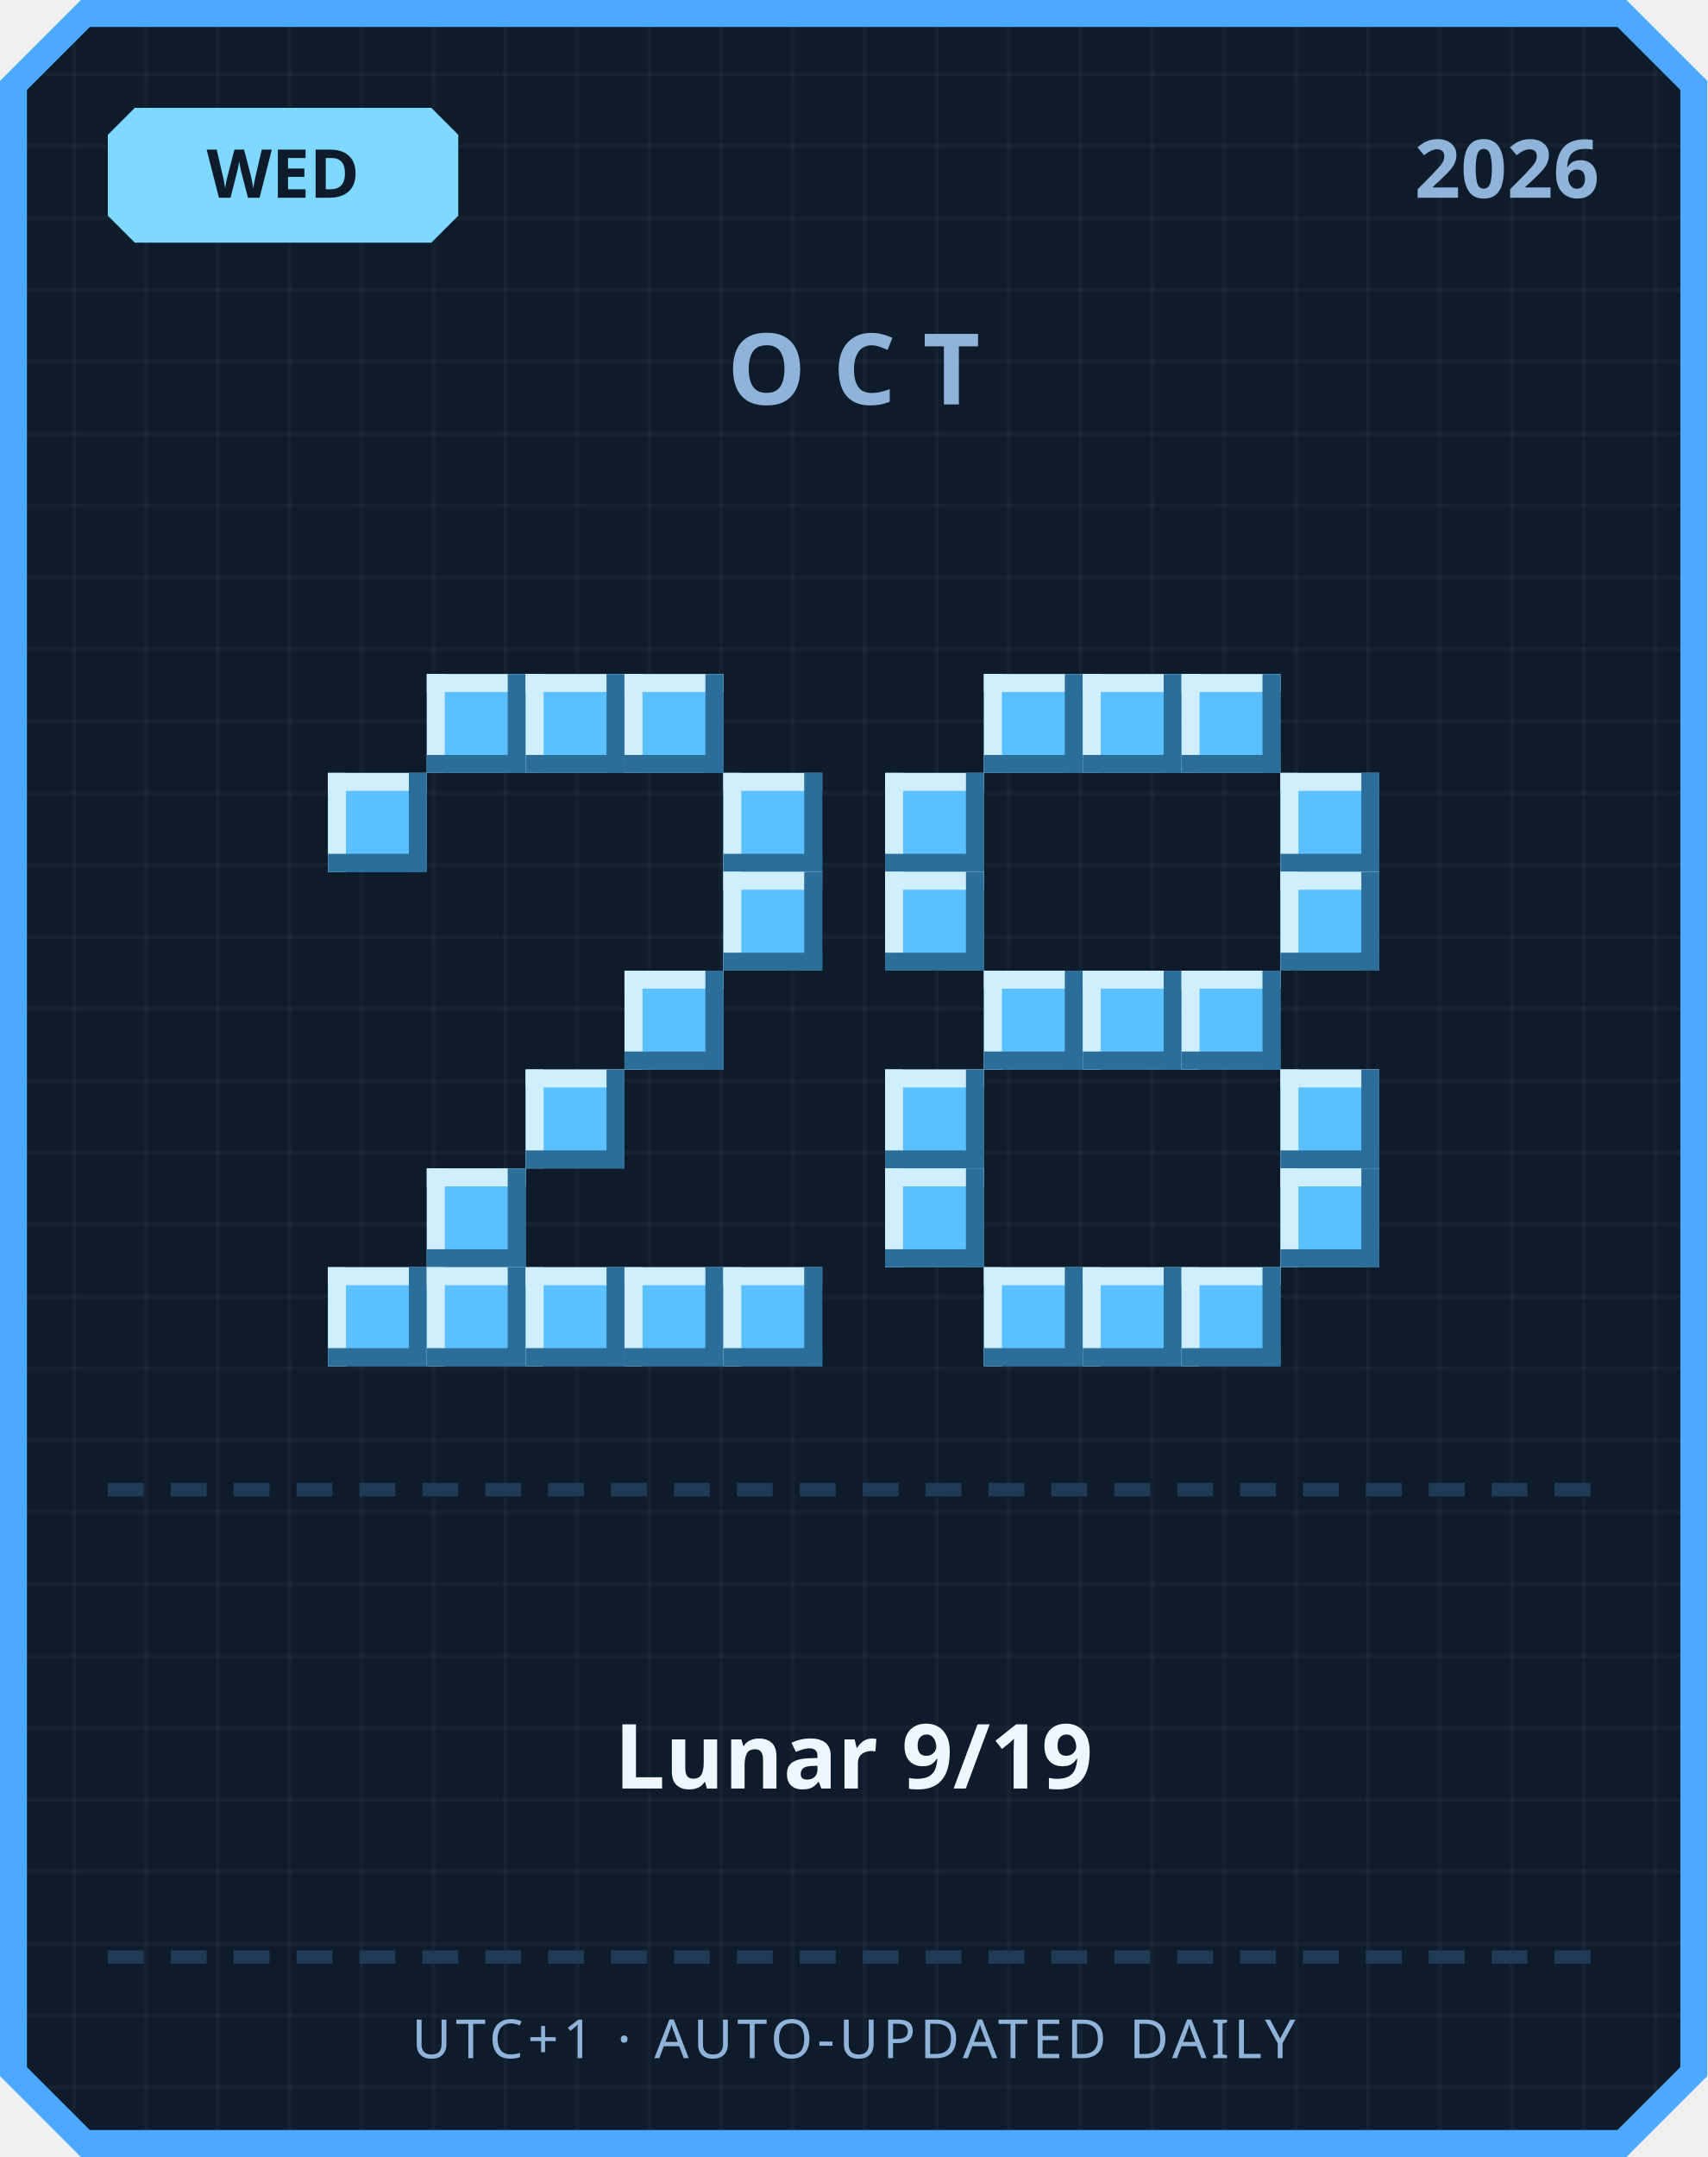
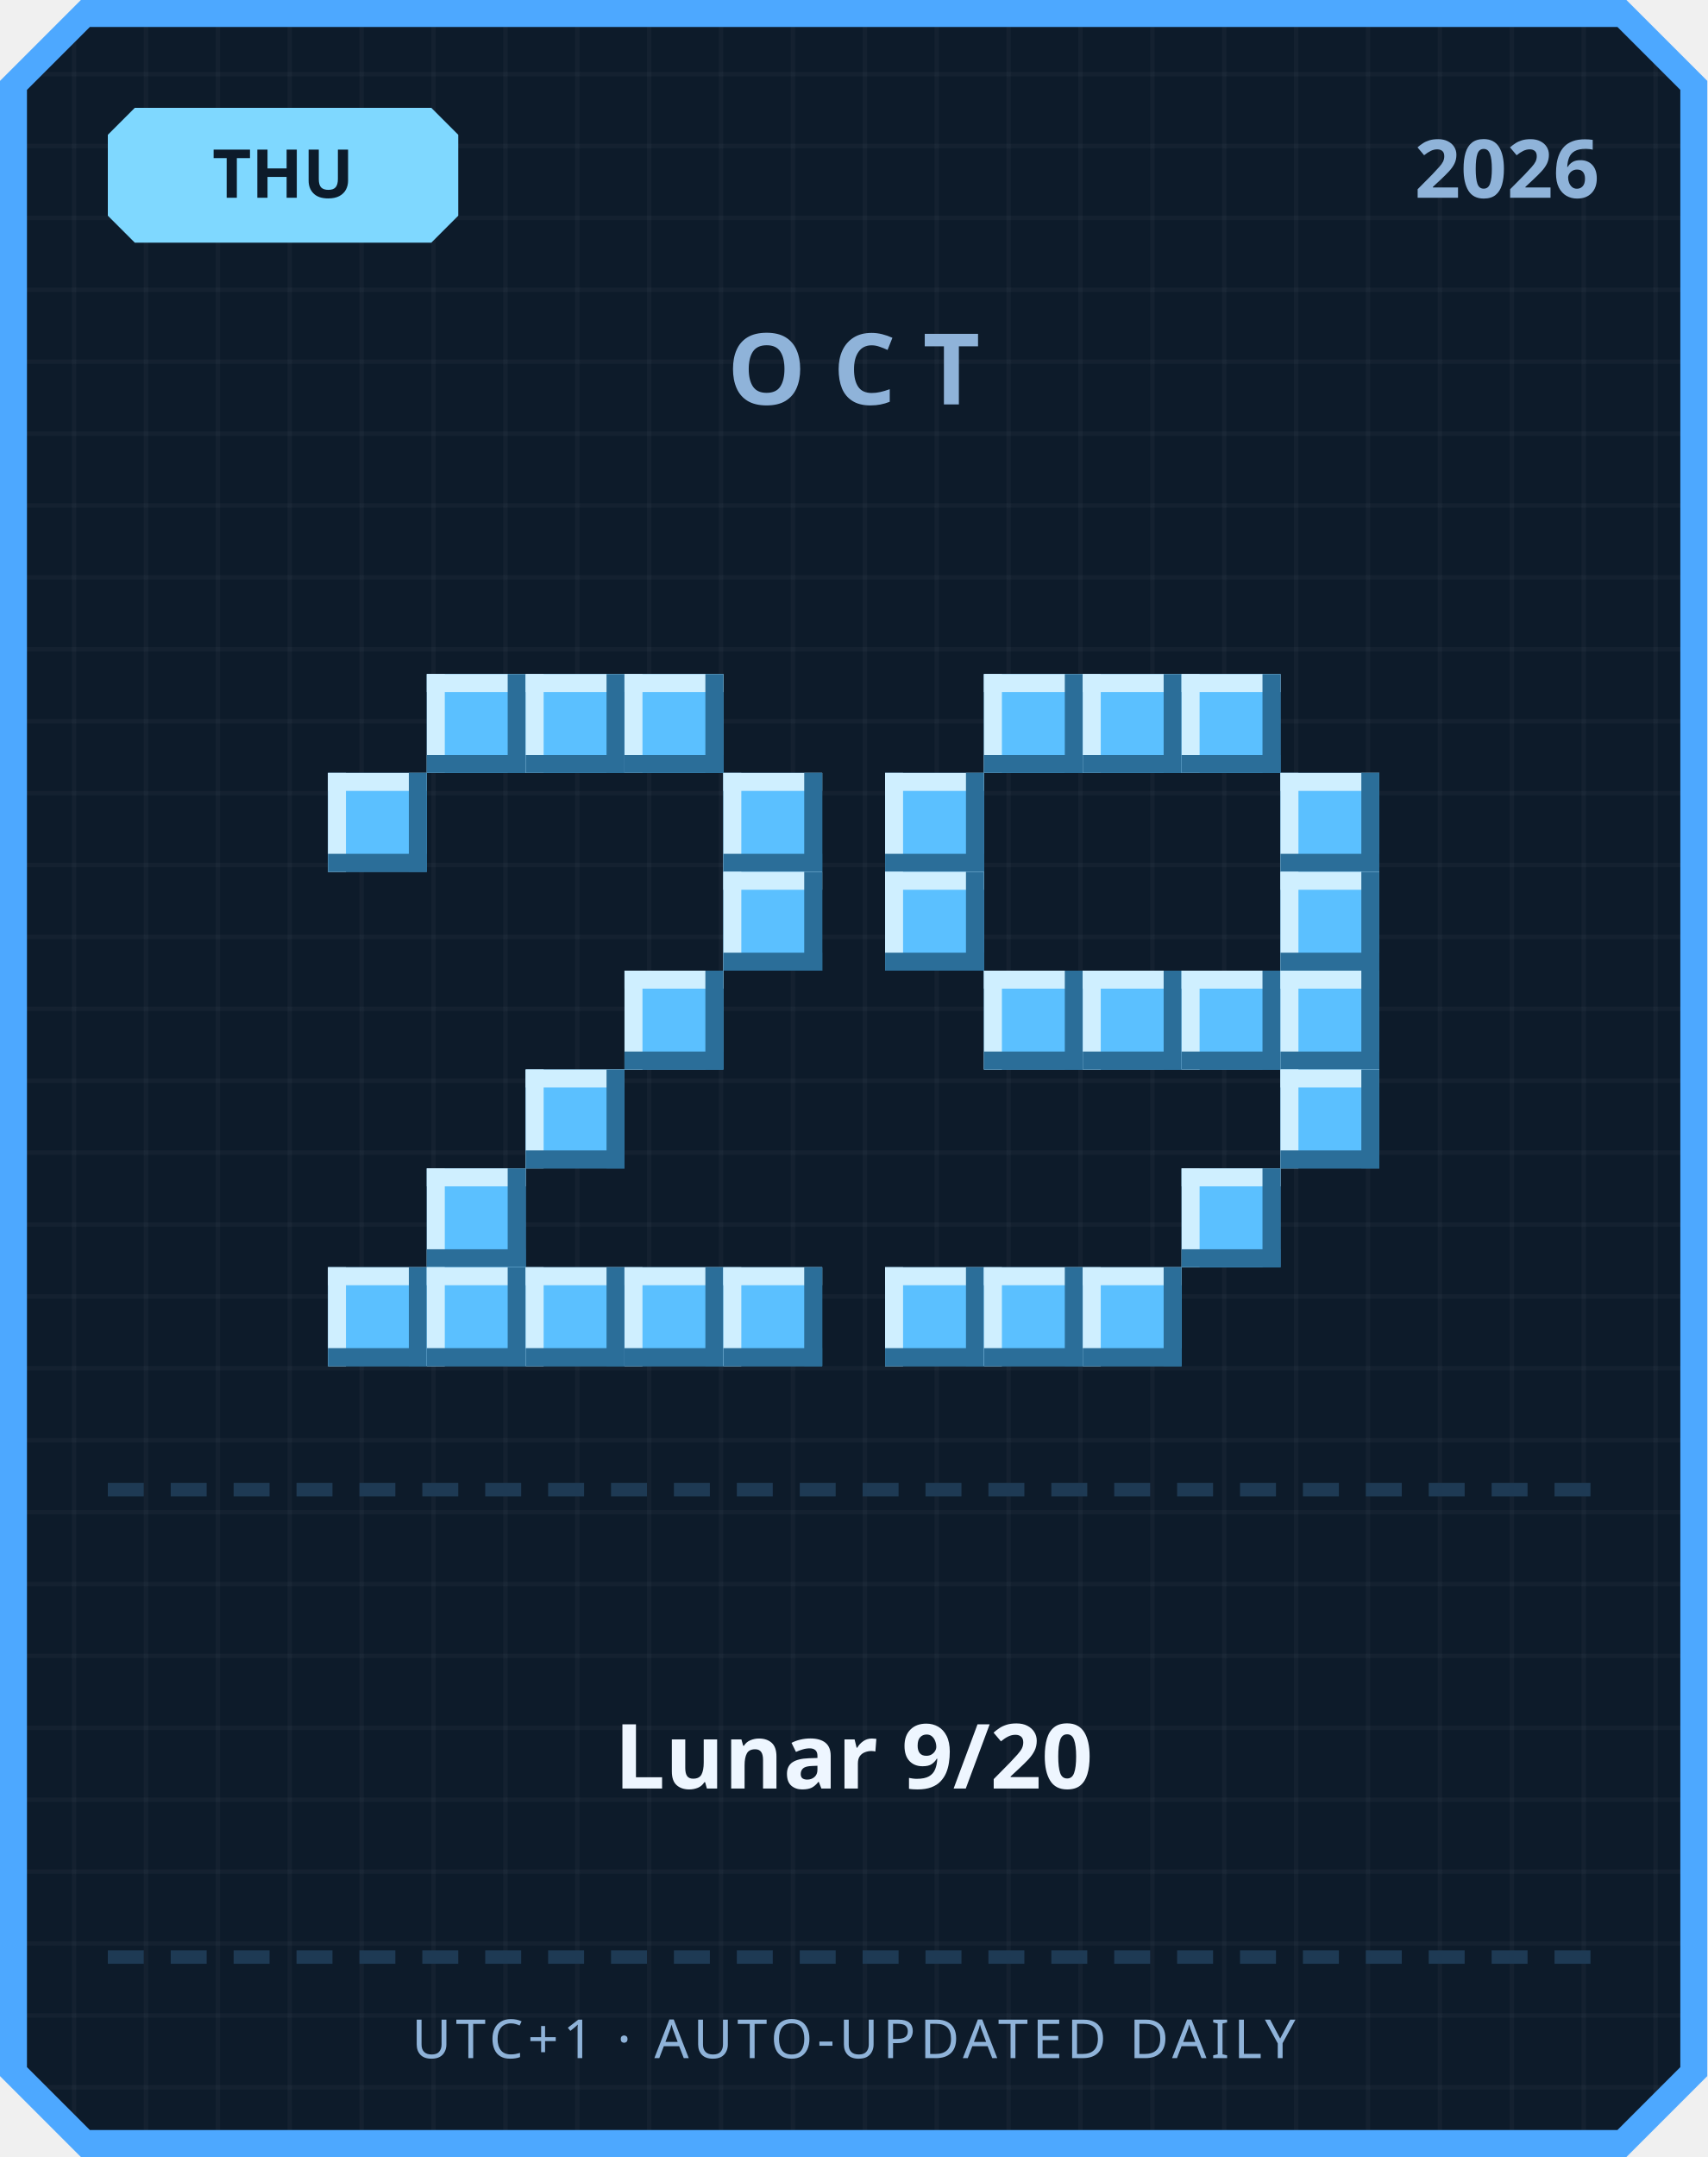
<svg xmlns="http://www.w3.org/2000/svg" width="380" height="480" viewBox="0 0 380 480">
  <defs>
    <pattern id="grid" width="16" height="16" patternUnits="userSpaceOnUse">
      <rect width="16" height="16" fill="#0d1b2a" />
      <rect width="1" height="16" fill="#ffffff" opacity="0.03" />
      <rect width="16" height="1" fill="#ffffff" opacity="0.03" />
    </pattern>
  </defs>
  <path d="M 18,0 L 362,0 L 380,18 L 380,462 L 362,480 L 18,480 L 0,462 L 0,18 Z" fill="#4da8ff" />
  <path d="M 20,6 L 360,6 L 374,20 L 374,460 L 360,474 L 20,474 L 6,460 L 6,20 Z" fill="url(#grid)" />
  <path d="M 30,24 L 96,24 L 102,30 L 102,48 L 96,54 L 30,54 L 24,48 L 24,30 Z" fill="#7fd8ff" />
-   <text x="63" y="44" text-anchor="middle" font-family="'Segoe UI', sans-serif" font-size="15" font-weight="700" fill="#0d1b2a">WED</text>
+   <text x="63" y="44" text-anchor="middle" font-family="'Segoe UI', sans-serif" font-size="15" font-weight="700" fill="#0d1b2a">THU</text>
  <text x="356" y="44" text-anchor="end" font-family="'Segoe UI', sans-serif" font-size="18" font-weight="700" fill="#8fb3d9">2026</text>
  <text x="190" y="90" text-anchor="middle" font-family="'Segoe UI', sans-serif" font-size="22" font-weight="700" letter-spacing="6" fill="#8fb3d9">OCT</text>
  <rect x="95" y="150" width="22" height="22" fill="#5bc0ff" />
  <rect x="95" y="150" width="22" height="4" fill="#cfefff" />
  <rect x="95" y="150" width="4" height="22" fill="#cfefff" />
  <rect x="95" y="168" width="22" height="4" fill="#2b6e99" />
  <rect x="113" y="150" width="4" height="22" fill="#2b6e99" />
  <rect x="117" y="150" width="22" height="22" fill="#5bc0ff" />
  <rect x="117" y="150" width="22" height="4" fill="#cfefff" />
  <rect x="117" y="150" width="4" height="22" fill="#cfefff" />
  <rect x="117" y="168" width="22" height="4" fill="#2b6e99" />
  <rect x="135" y="150" width="4" height="22" fill="#2b6e99" />
  <rect x="139" y="150" width="22" height="22" fill="#5bc0ff" />
  <rect x="139" y="150" width="22" height="4" fill="#cfefff" />
  <rect x="139" y="150" width="4" height="22" fill="#cfefff" />
  <rect x="139" y="168" width="22" height="4" fill="#2b6e99" />
  <rect x="157" y="150" width="4" height="22" fill="#2b6e99" />
  <rect x="73" y="172" width="22" height="22" fill="#5bc0ff" />
  <rect x="73" y="172" width="22" height="4" fill="#cfefff" />
  <rect x="73" y="172" width="4" height="22" fill="#cfefff" />
  <rect x="73" y="190" width="22" height="4" fill="#2b6e99" />
  <rect x="91" y="172" width="4" height="22" fill="#2b6e99" />
  <rect x="161" y="172" width="22" height="22" fill="#5bc0ff" />
  <rect x="161" y="172" width="22" height="4" fill="#cfefff" />
  <rect x="161" y="172" width="4" height="22" fill="#cfefff" />
  <rect x="161" y="190" width="22" height="4" fill="#2b6e99" />
  <rect x="179" y="172" width="4" height="22" fill="#2b6e99" />
  <rect x="161" y="194" width="22" height="22" fill="#5bc0ff" />
  <rect x="161" y="194" width="22" height="4" fill="#cfefff" />
  <rect x="161" y="194" width="4" height="22" fill="#cfefff" />
  <rect x="161" y="212" width="22" height="4" fill="#2b6e99" />
  <rect x="179" y="194" width="4" height="22" fill="#2b6e99" />
  <rect x="139" y="216" width="22" height="22" fill="#5bc0ff" />
  <rect x="139" y="216" width="22" height="4" fill="#cfefff" />
  <rect x="139" y="216" width="4" height="22" fill="#cfefff" />
  <rect x="139" y="234" width="22" height="4" fill="#2b6e99" />
  <rect x="157" y="216" width="4" height="22" fill="#2b6e99" />
  <rect x="117" y="238" width="22" height="22" fill="#5bc0ff" />
  <rect x="117" y="238" width="22" height="4" fill="#cfefff" />
  <rect x="117" y="238" width="4" height="22" fill="#cfefff" />
  <rect x="117" y="256" width="22" height="4" fill="#2b6e99" />
  <rect x="135" y="238" width="4" height="22" fill="#2b6e99" />
  <rect x="95" y="260" width="22" height="22" fill="#5bc0ff" />
  <rect x="95" y="260" width="22" height="4" fill="#cfefff" />
  <rect x="95" y="260" width="4" height="22" fill="#cfefff" />
  <rect x="95" y="278" width="22" height="4" fill="#2b6e99" />
  <rect x="113" y="260" width="4" height="22" fill="#2b6e99" />
  <rect x="73" y="282" width="22" height="22" fill="#5bc0ff" />
  <rect x="73" y="282" width="22" height="4" fill="#cfefff" />
  <rect x="73" y="282" width="4" height="22" fill="#cfefff" />
  <rect x="73" y="300" width="22" height="4" fill="#2b6e99" />
  <rect x="91" y="282" width="4" height="22" fill="#2b6e99" />
  <rect x="95" y="282" width="22" height="22" fill="#5bc0ff" />
  <rect x="95" y="282" width="22" height="4" fill="#cfefff" />
  <rect x="95" y="282" width="4" height="22" fill="#cfefff" />
  <rect x="95" y="300" width="22" height="4" fill="#2b6e99" />
  <rect x="113" y="282" width="4" height="22" fill="#2b6e99" />
  <rect x="117" y="282" width="22" height="22" fill="#5bc0ff" />
  <rect x="117" y="282" width="22" height="4" fill="#cfefff" />
  <rect x="117" y="282" width="4" height="22" fill="#cfefff" />
  <rect x="117" y="300" width="22" height="4" fill="#2b6e99" />
  <rect x="135" y="282" width="4" height="22" fill="#2b6e99" />
  <rect x="139" y="282" width="22" height="22" fill="#5bc0ff" />
  <rect x="139" y="282" width="22" height="4" fill="#cfefff" />
  <rect x="139" y="282" width="4" height="22" fill="#cfefff" />
  <rect x="139" y="300" width="22" height="4" fill="#2b6e99" />
  <rect x="157" y="282" width="4" height="22" fill="#2b6e99" />
  <rect x="161" y="282" width="22" height="22" fill="#5bc0ff" />
  <rect x="161" y="282" width="22" height="4" fill="#cfefff" />
  <rect x="161" y="282" width="4" height="22" fill="#cfefff" />
  <rect x="161" y="300" width="22" height="4" fill="#2b6e99" />
  <rect x="179" y="282" width="4" height="22" fill="#2b6e99" />
  <rect x="219" y="150" width="22" height="22" fill="#5bc0ff" />
  <rect x="219" y="150" width="22" height="4" fill="#cfefff" />
  <rect x="219" y="150" width="4" height="22" fill="#cfefff" />
  <rect x="219" y="168" width="22" height="4" fill="#2b6e99" />
  <rect x="237" y="150" width="4" height="22" fill="#2b6e99" />
  <rect x="241" y="150" width="22" height="22" fill="#5bc0ff" />
  <rect x="241" y="150" width="22" height="4" fill="#cfefff" />
  <rect x="241" y="150" width="4" height="22" fill="#cfefff" />
  <rect x="241" y="168" width="22" height="4" fill="#2b6e99" />
  <rect x="259" y="150" width="4" height="22" fill="#2b6e99" />
  <rect x="263" y="150" width="22" height="22" fill="#5bc0ff" />
  <rect x="263" y="150" width="22" height="4" fill="#cfefff" />
  <rect x="263" y="150" width="4" height="22" fill="#cfefff" />
  <rect x="263" y="168" width="22" height="4" fill="#2b6e99" />
  <rect x="281" y="150" width="4" height="22" fill="#2b6e99" />
  <rect x="197" y="172" width="22" height="22" fill="#5bc0ff" />
  <rect x="197" y="172" width="22" height="4" fill="#cfefff" />
  <rect x="197" y="172" width="4" height="22" fill="#cfefff" />
  <rect x="197" y="190" width="22" height="4" fill="#2b6e99" />
  <rect x="215" y="172" width="4" height="22" fill="#2b6e99" />
  <rect x="285" y="172" width="22" height="22" fill="#5bc0ff" />
  <rect x="285" y="172" width="22" height="4" fill="#cfefff" />
  <rect x="285" y="172" width="4" height="22" fill="#cfefff" />
  <rect x="285" y="190" width="22" height="4" fill="#2b6e99" />
  <rect x="303" y="172" width="4" height="22" fill="#2b6e99" />
  <rect x="197" y="194" width="22" height="22" fill="#5bc0ff" />
  <rect x="197" y="194" width="22" height="4" fill="#cfefff" />
  <rect x="197" y="194" width="4" height="22" fill="#cfefff" />
  <rect x="197" y="212" width="22" height="4" fill="#2b6e99" />
  <rect x="215" y="194" width="4" height="22" fill="#2b6e99" />
  <rect x="285" y="194" width="22" height="22" fill="#5bc0ff" />
  <rect x="285" y="194" width="22" height="4" fill="#cfefff" />
  <rect x="285" y="194" width="4" height="22" fill="#cfefff" />
  <rect x="285" y="212" width="22" height="4" fill="#2b6e99" />
  <rect x="303" y="194" width="4" height="22" fill="#2b6e99" />
  <rect x="219" y="216" width="22" height="22" fill="#5bc0ff" />
  <rect x="219" y="216" width="22" height="4" fill="#cfefff" />
  <rect x="219" y="216" width="4" height="22" fill="#cfefff" />
  <rect x="219" y="234" width="22" height="4" fill="#2b6e99" />
  <rect x="237" y="216" width="4" height="22" fill="#2b6e99" />
  <rect x="241" y="216" width="22" height="22" fill="#5bc0ff" />
  <rect x="241" y="216" width="22" height="4" fill="#cfefff" />
  <rect x="241" y="216" width="4" height="22" fill="#cfefff" />
  <rect x="241" y="234" width="22" height="4" fill="#2b6e99" />
  <rect x="259" y="216" width="4" height="22" fill="#2b6e99" />
  <rect x="263" y="216" width="22" height="22" fill="#5bc0ff" />
  <rect x="263" y="216" width="22" height="4" fill="#cfefff" />
  <rect x="263" y="216" width="4" height="22" fill="#cfefff" />
  <rect x="263" y="234" width="22" height="4" fill="#2b6e99" />
  <rect x="281" y="216" width="4" height="22" fill="#2b6e99" />
-   <rect x="197" y="238" width="22" height="22" fill="#5bc0ff" />
-   <rect x="197" y="238" width="22" height="4" fill="#cfefff" />
-   <rect x="197" y="238" width="4" height="22" fill="#cfefff" />
-   <rect x="197" y="256" width="22" height="4" fill="#2b6e99" />
-   <rect x="215" y="238" width="4" height="22" fill="#2b6e99" />
+   <rect x="285" y="216" width="22" height="22" fill="#5bc0ff" />
+   <rect x="285" y="216" width="22" height="4" fill="#cfefff" />
+   <rect x="285" y="216" width="4" height="22" fill="#cfefff" />
+   <rect x="285" y="234" width="22" height="4" fill="#2b6e99" />
+   <rect x="303" y="216" width="4" height="22" fill="#2b6e99" />
  <rect x="285" y="238" width="22" height="22" fill="#5bc0ff" />
  <rect x="285" y="238" width="22" height="4" fill="#cfefff" />
  <rect x="285" y="238" width="4" height="22" fill="#cfefff" />
  <rect x="285" y="256" width="22" height="4" fill="#2b6e99" />
  <rect x="303" y="238" width="4" height="22" fill="#2b6e99" />
-   <rect x="197" y="260" width="22" height="22" fill="#5bc0ff" />
-   <rect x="197" y="260" width="22" height="4" fill="#cfefff" />
-   <rect x="197" y="260" width="4" height="22" fill="#cfefff" />
-   <rect x="197" y="278" width="22" height="4" fill="#2b6e99" />
-   <rect x="215" y="260" width="4" height="22" fill="#2b6e99" />
-   <rect x="285" y="260" width="22" height="22" fill="#5bc0ff" />
-   <rect x="285" y="260" width="22" height="4" fill="#cfefff" />
-   <rect x="285" y="260" width="4" height="22" fill="#cfefff" />
-   <rect x="285" y="278" width="22" height="4" fill="#2b6e99" />
-   <rect x="303" y="260" width="4" height="22" fill="#2b6e99" />
+   <rect x="263" y="260" width="22" height="22" fill="#5bc0ff" />
+   <rect x="263" y="260" width="22" height="4" fill="#cfefff" />
+   <rect x="263" y="260" width="4" height="22" fill="#cfefff" />
+   <rect x="263" y="278" width="22" height="4" fill="#2b6e99" />
+   <rect x="281" y="260" width="4" height="22" fill="#2b6e99" />
+   <rect x="197" y="282" width="22" height="22" fill="#5bc0ff" />
+   <rect x="197" y="282" width="22" height="4" fill="#cfefff" />
+   <rect x="197" y="282" width="4" height="22" fill="#cfefff" />
+   <rect x="197" y="300" width="22" height="4" fill="#2b6e99" />
+   <rect x="215" y="282" width="4" height="22" fill="#2b6e99" />
  <rect x="219" y="282" width="22" height="22" fill="#5bc0ff" />
  <rect x="219" y="282" width="22" height="4" fill="#cfefff" />
  <rect x="219" y="282" width="4" height="22" fill="#cfefff" />
  <rect x="219" y="300" width="22" height="4" fill="#2b6e99" />
  <rect x="237" y="282" width="4" height="22" fill="#2b6e99" />
  <rect x="241" y="282" width="22" height="22" fill="#5bc0ff" />
  <rect x="241" y="282" width="22" height="4" fill="#cfefff" />
  <rect x="241" y="282" width="4" height="22" fill="#cfefff" />
  <rect x="241" y="300" width="22" height="4" fill="#2b6e99" />
  <rect x="259" y="282" width="4" height="22" fill="#2b6e99" />
-   <rect x="263" y="282" width="22" height="22" fill="#5bc0ff" />
-   <rect x="263" y="282" width="22" height="4" fill="#cfefff" />
-   <rect x="263" y="282" width="4" height="22" fill="#cfefff" />
-   <rect x="263" y="300" width="22" height="4" fill="#2b6e99" />
-   <rect x="281" y="282" width="4" height="22" fill="#2b6e99" />
  <rect x="24" y="330" width="8" height="3" fill="#1e3a54" />
  <rect x="38" y="330" width="8" height="3" fill="#1e3a54" />
  <rect x="52" y="330" width="8" height="3" fill="#1e3a54" />
  <rect x="66" y="330" width="8" height="3" fill="#1e3a54" />
  <rect x="80" y="330" width="8" height="3" fill="#1e3a54" />
  <rect x="94" y="330" width="8" height="3" fill="#1e3a54" />
  <rect x="108" y="330" width="8" height="3" fill="#1e3a54" />
  <rect x="122" y="330" width="8" height="3" fill="#1e3a54" />
  <rect x="136" y="330" width="8" height="3" fill="#1e3a54" />
  <rect x="150" y="330" width="8" height="3" fill="#1e3a54" />
  <rect x="164" y="330" width="8" height="3" fill="#1e3a54" />
  <rect x="178" y="330" width="8" height="3" fill="#1e3a54" />
  <rect x="192" y="330" width="8" height="3" fill="#1e3a54" />
  <rect x="206" y="330" width="8" height="3" fill="#1e3a54" />
  <rect x="220" y="330" width="8" height="3" fill="#1e3a54" />
  <rect x="234" y="330" width="8" height="3" fill="#1e3a54" />
  <rect x="248" y="330" width="8" height="3" fill="#1e3a54" />
  <rect x="262" y="330" width="8" height="3" fill="#1e3a54" />
  <rect x="276" y="330" width="8" height="3" fill="#1e3a54" />
  <rect x="290" y="330" width="8" height="3" fill="#1e3a54" />
  <rect x="304" y="330" width="8" height="3" fill="#1e3a54" />
  <rect x="318" y="330" width="8" height="3" fill="#1e3a54" />
  <rect x="332" y="330" width="8" height="3" fill="#1e3a54" />
  <rect x="346" y="330" width="8" height="3" fill="#1e3a54" />
-   <text x="190" y="398" text-anchor="middle" font-family="'Segoe UI', 'Microsoft JhengHei', sans-serif" font-size="20" font-weight="700" fill="#eef6ff">Lunar 9/19</text>
+   <text x="190" y="398" text-anchor="middle" font-family="'Segoe UI', 'Microsoft JhengHei', sans-serif" font-size="20" font-weight="700" fill="#eef6ff">Lunar 9/20</text>
  <rect x="24" y="434" width="8" height="3" fill="#1e3a54" />
  <rect x="38" y="434" width="8" height="3" fill="#1e3a54" />
  <rect x="52" y="434" width="8" height="3" fill="#1e3a54" />
  <rect x="66" y="434" width="8" height="3" fill="#1e3a54" />
  <rect x="80" y="434" width="8" height="3" fill="#1e3a54" />
  <rect x="94" y="434" width="8" height="3" fill="#1e3a54" />
  <rect x="108" y="434" width="8" height="3" fill="#1e3a54" />
  <rect x="122" y="434" width="8" height="3" fill="#1e3a54" />
  <rect x="136" y="434" width="8" height="3" fill="#1e3a54" />
  <rect x="150" y="434" width="8" height="3" fill="#1e3a54" />
  <rect x="164" y="434" width="8" height="3" fill="#1e3a54" />
  <rect x="178" y="434" width="8" height="3" fill="#1e3a54" />
  <rect x="192" y="434" width="8" height="3" fill="#1e3a54" />
  <rect x="206" y="434" width="8" height="3" fill="#1e3a54" />
  <rect x="220" y="434" width="8" height="3" fill="#1e3a54" />
  <rect x="234" y="434" width="8" height="3" fill="#1e3a54" />
  <rect x="248" y="434" width="8" height="3" fill="#1e3a54" />
  <rect x="262" y="434" width="8" height="3" fill="#1e3a54" />
  <rect x="276" y="434" width="8" height="3" fill="#1e3a54" />
  <rect x="290" y="434" width="8" height="3" fill="#1e3a54" />
  <rect x="304" y="434" width="8" height="3" fill="#1e3a54" />
  <rect x="318" y="434" width="8" height="3" fill="#1e3a54" />
  <rect x="332" y="434" width="8" height="3" fill="#1e3a54" />
  <rect x="346" y="434" width="8" height="3" fill="#1e3a54" />
  <text x="190" y="458" text-anchor="middle" font-family="'Segoe UI', sans-serif" font-size="12" letter-spacing="1" fill="#8fb3d9">UTC+1 · AUTO-UPDATED DAILY</text>
</svg>
